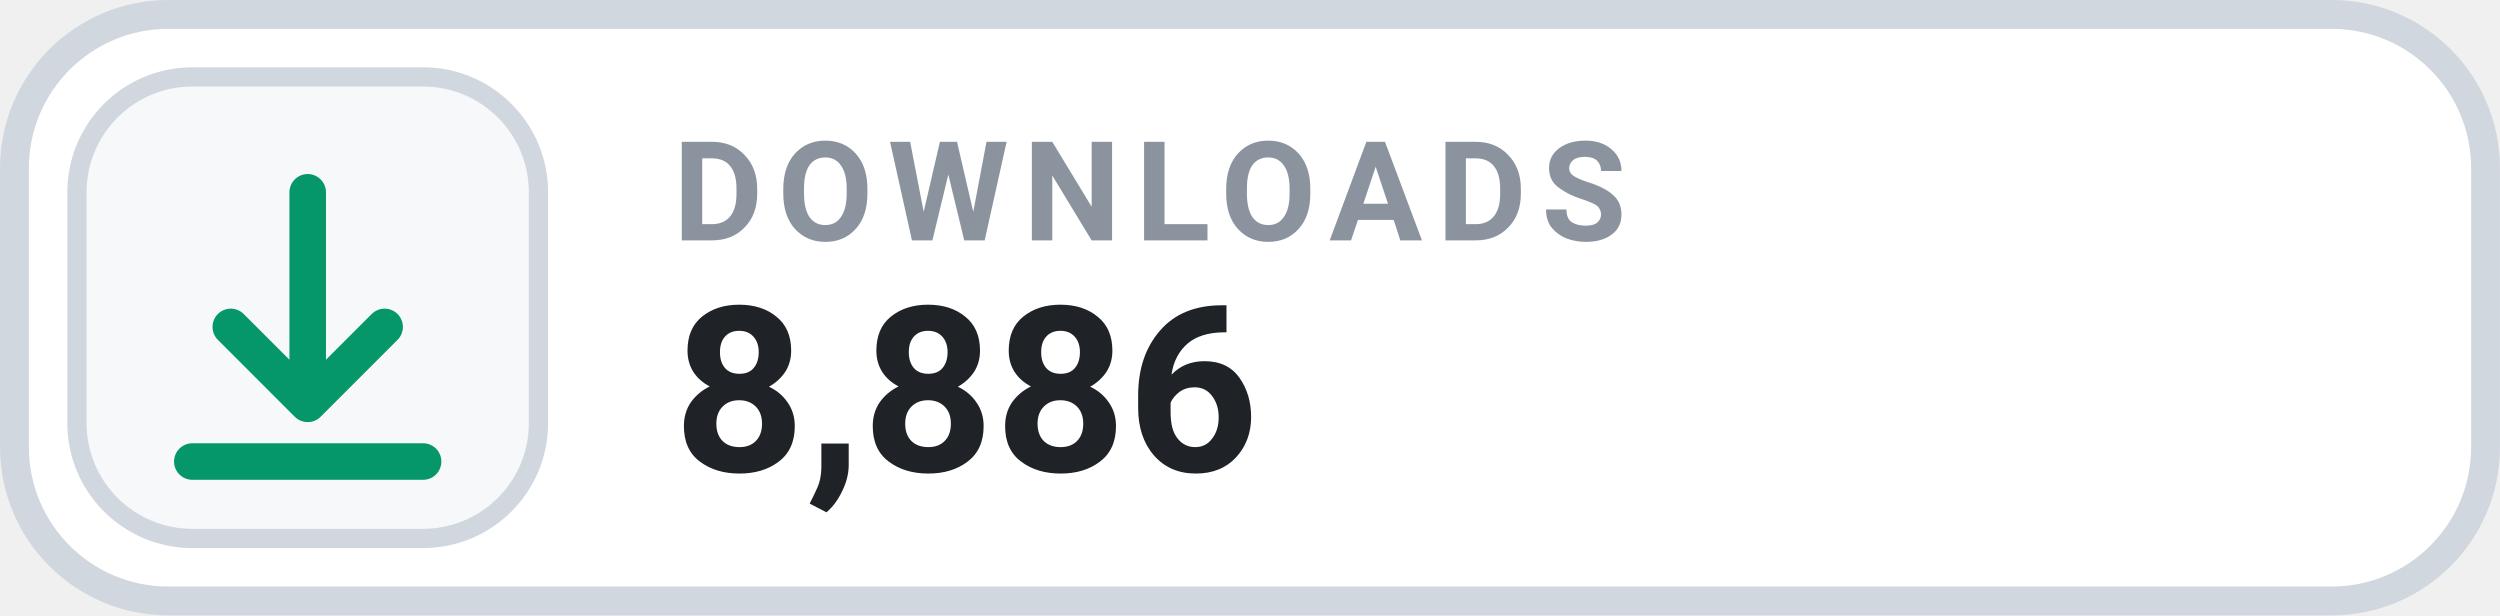
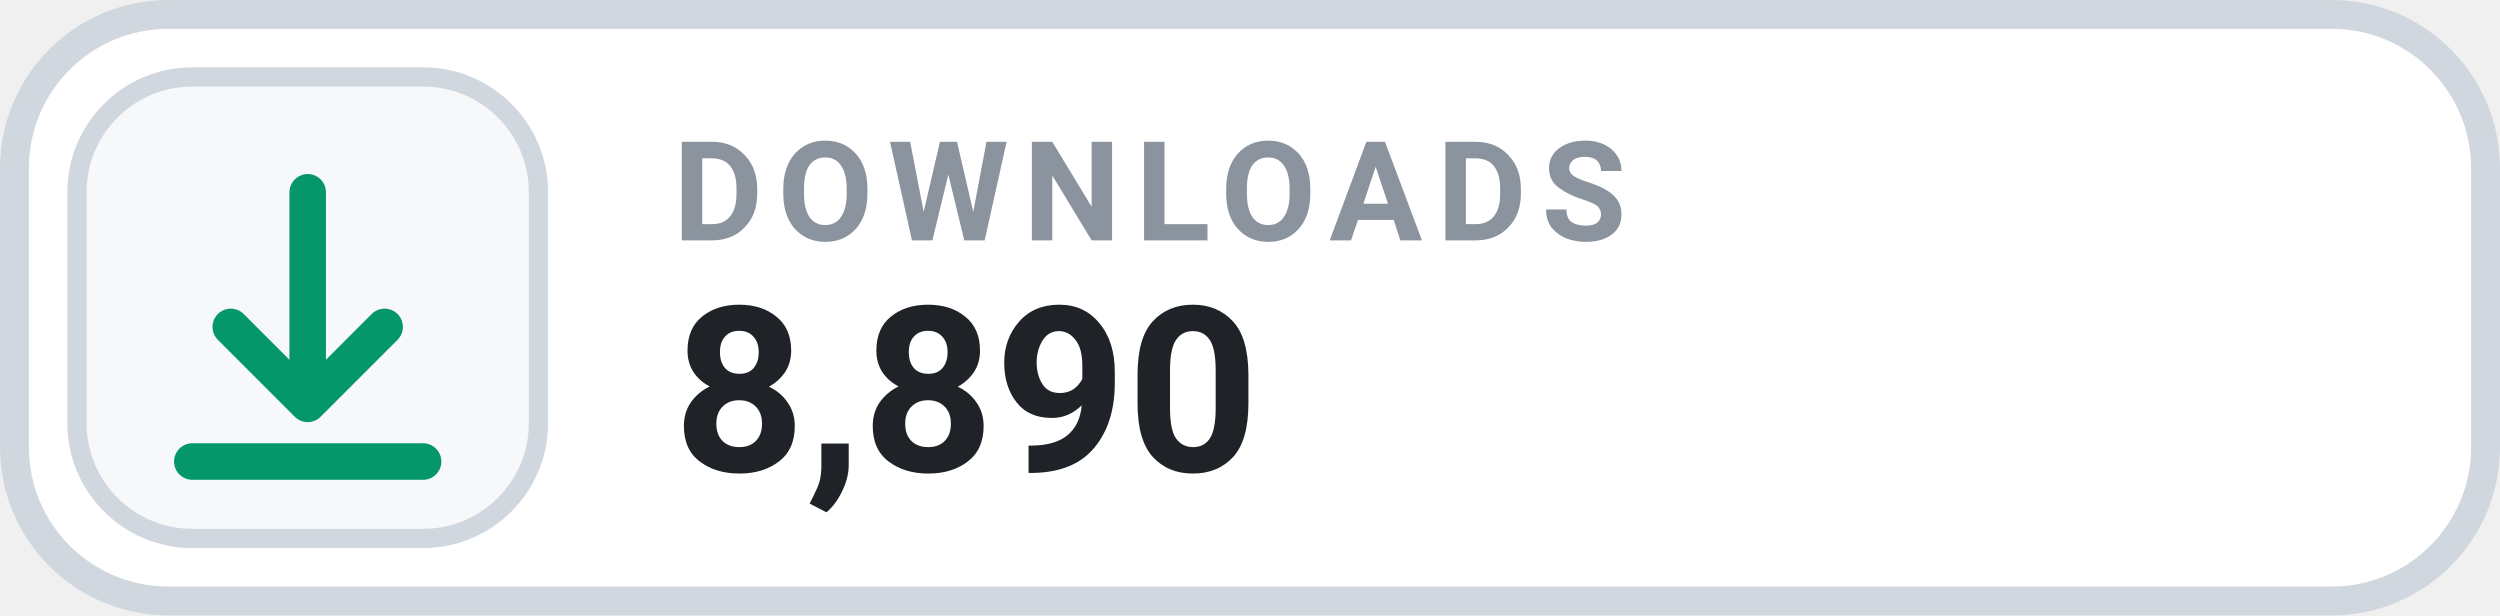
- <svg xmlns="http://www.w3.org/2000/svg" width="126" height="31.015" viewBox="0 0 130 32" role="img" aria-label="DOWNLOADS 8,886">
+ <svg xmlns="http://www.w3.org/2000/svg" width="126" height="31.015" viewBox="0 0 130 32" role="img" aria-label="DOWNLOADS 8,890">
  <rect x=".75" y=".75" width="128.5" height="30.5" rx="8" fill="#FFFFFF" stroke="#D0D7DE" stroke-width="1.5" />
  <rect x="4" y="4" width="24" height="24" rx="6" fill="#F6F8FA" stroke="#D0D7DE" stroke-width="1" />
  <g transform="translate(16 16)" style="color:#059669;">
    <path d="M0 -6 v11 m0 0 l4 -4 m-4 4 l-4 -4 M-6 8 h12" fill="none" stroke="currentColor" stroke-width="1.9" stroke-linecap="round" stroke-linejoin="round" />
  </g>
  <text x="35" y="12.5" fill="#8B949E" font-family="-apple-system,BlinkMacSystemFont,'Segoe UI',Roboto,Helvetica,Arial,sans-serif" font-size="7.2" font-weight="700" letter-spacing=".75">DOWNLOADS</text>
-   <text x="35" y="24.5" fill="#1F2328" font-family="-apple-system,BlinkMacSystemFont,'Segoe UI',Roboto,Helvetica,Arial,sans-serif" font-size="12" font-weight="700">8,886</text>
+   <text x="35" y="24.5" fill="#1F2328" font-family="-apple-system,BlinkMacSystemFont,'Segoe UI',Roboto,Helvetica,Arial,sans-serif" font-size="12" font-weight="700">8,890</text>
</svg>
